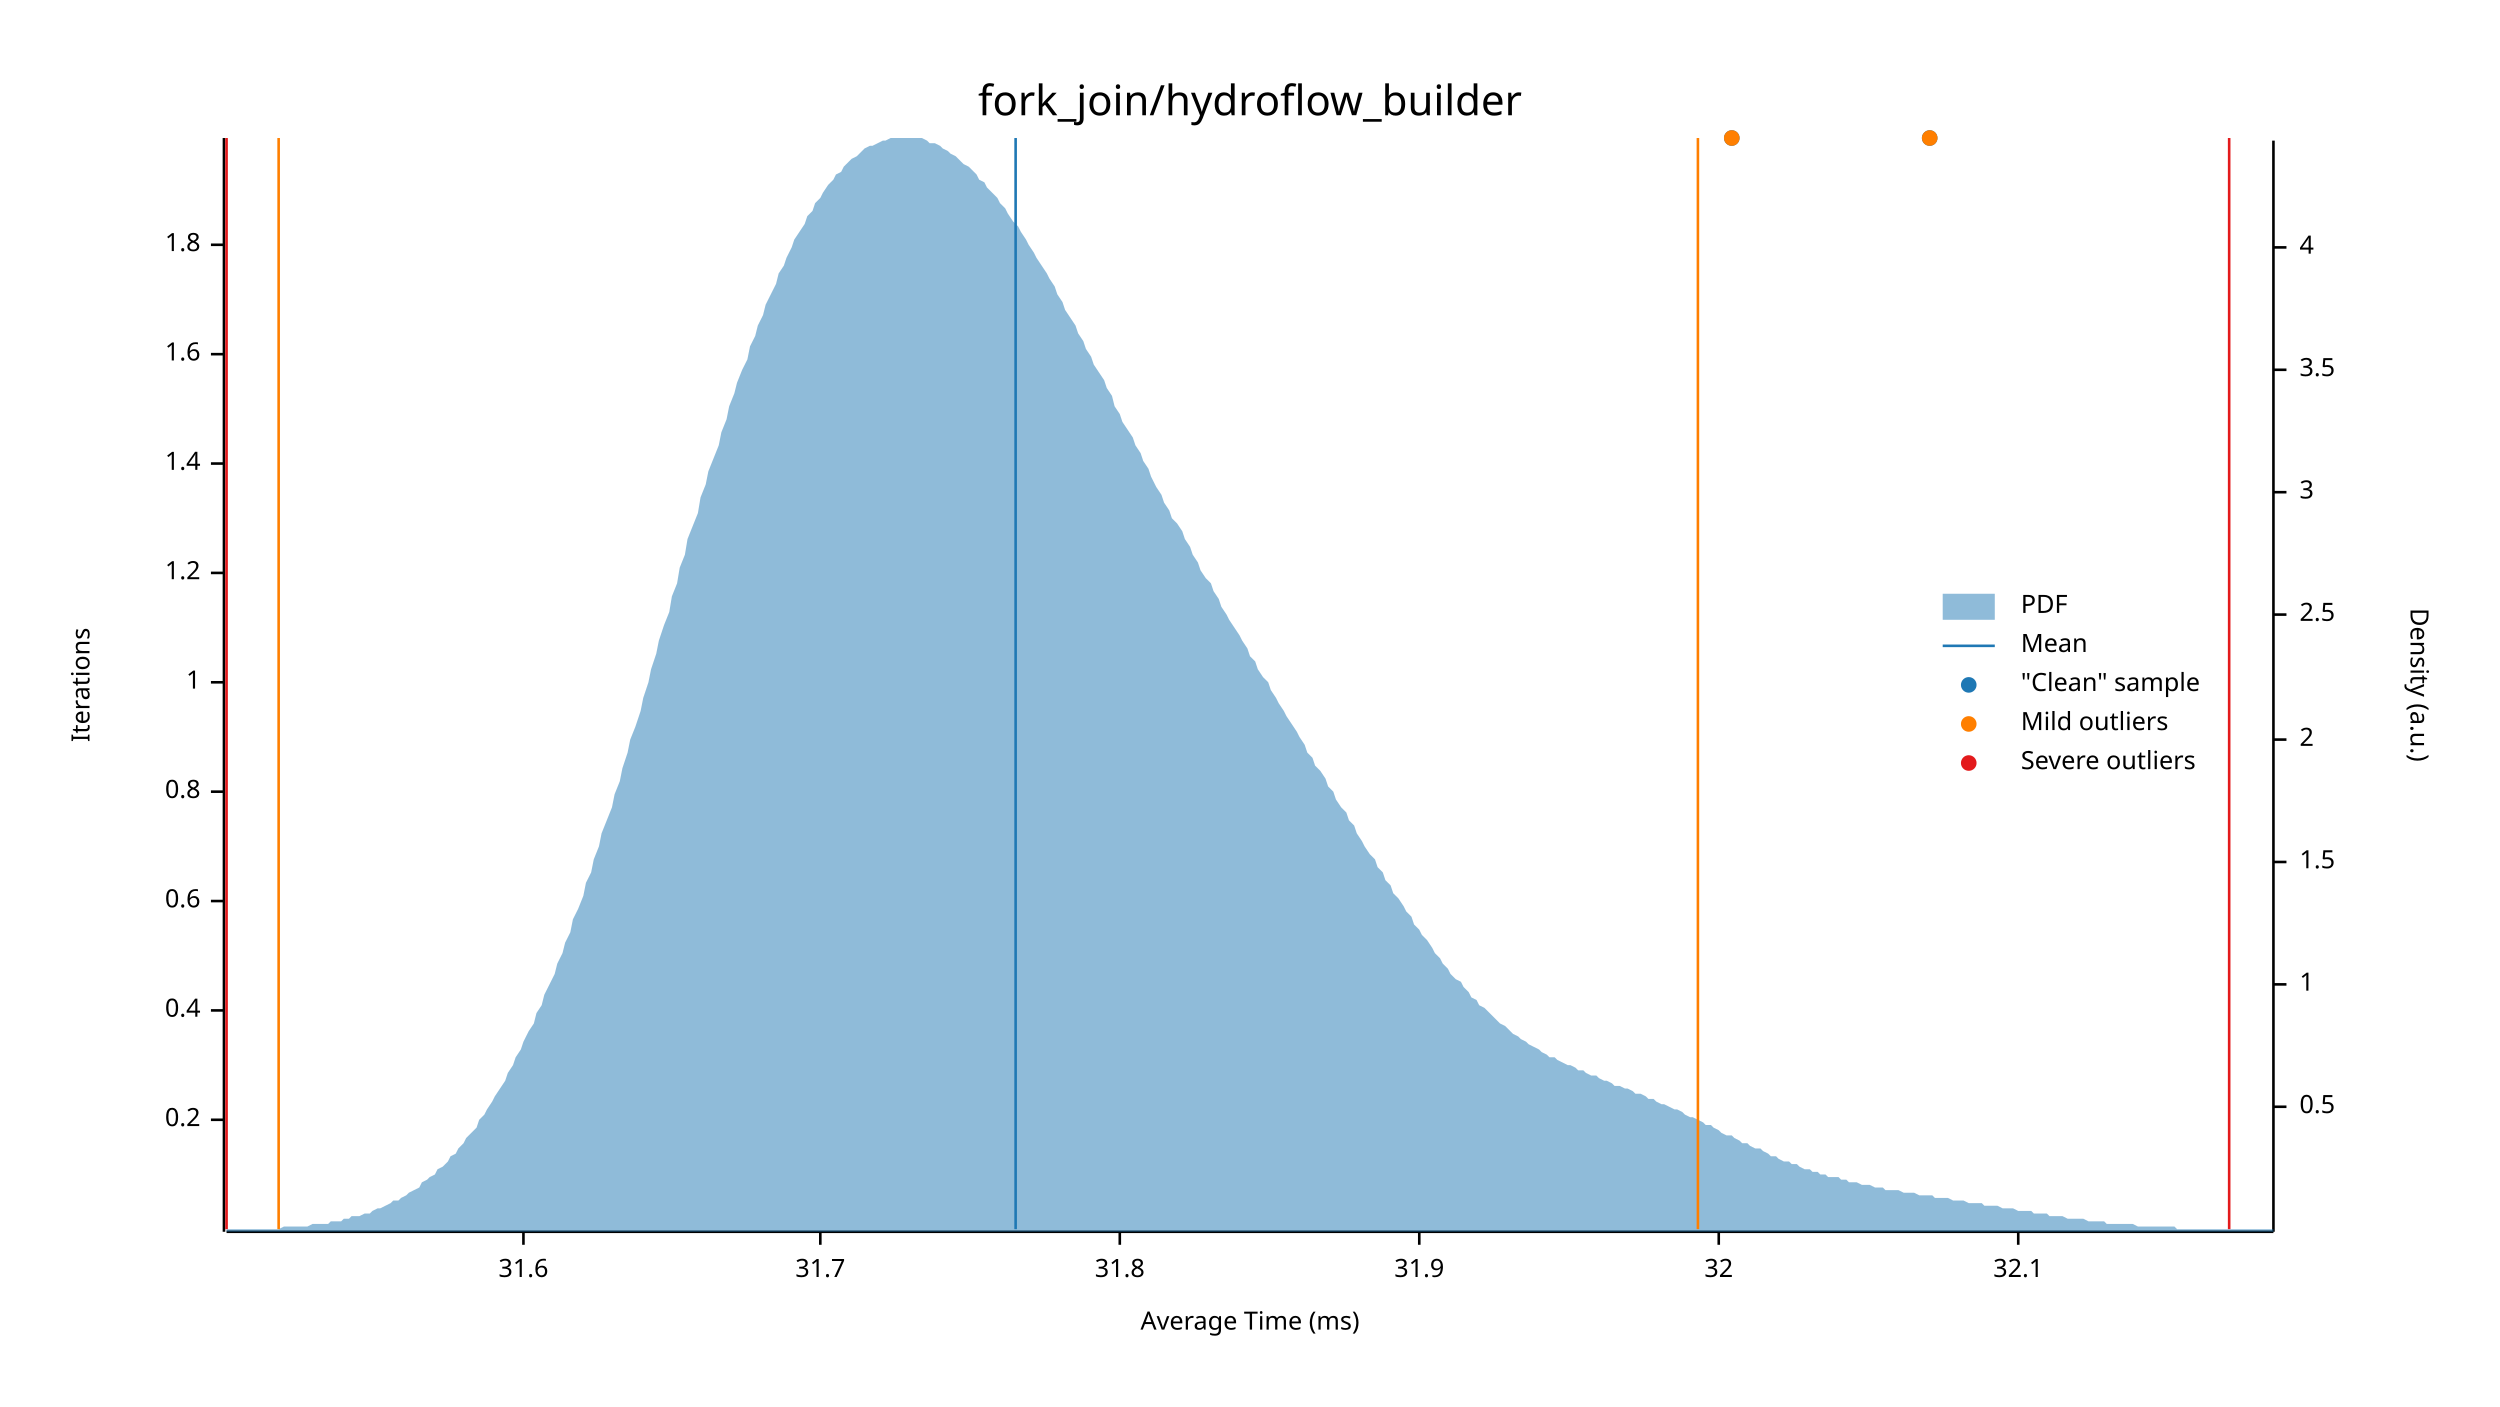
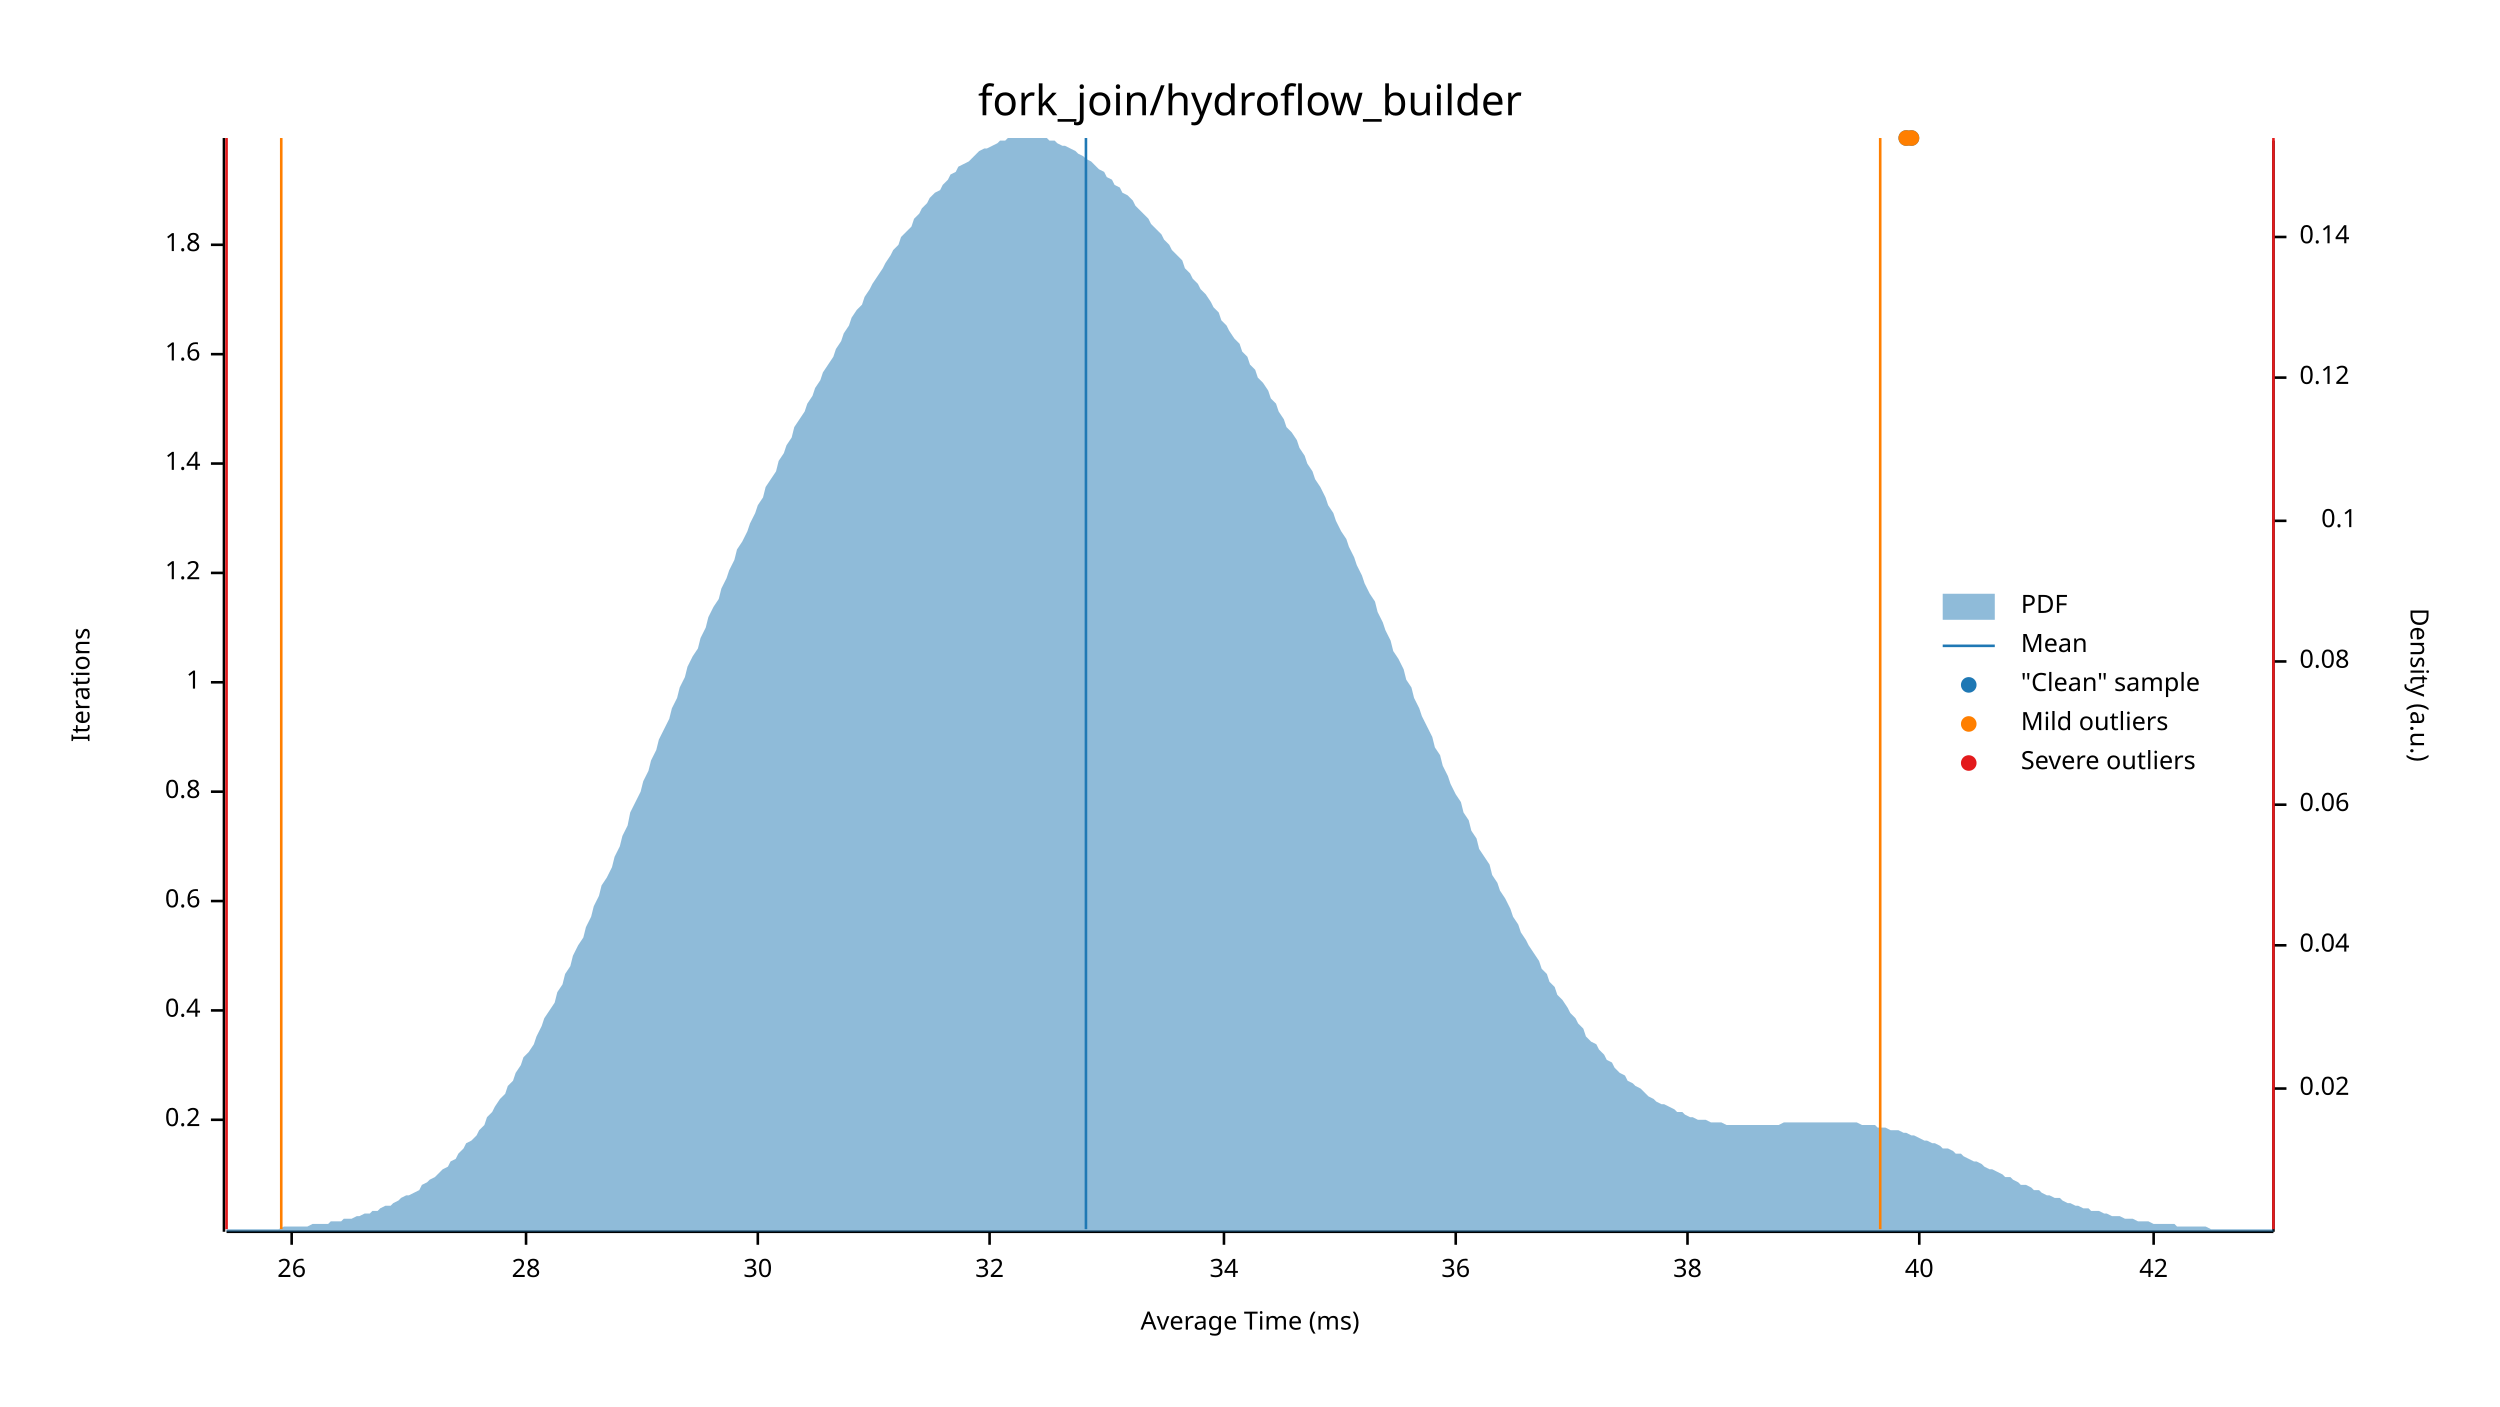
<svg xmlns="http://www.w3.org/2000/svg" width="960" height="540" viewBox="0 0 960 540">
  <text x="480" y="32" dy="0.76em" text-anchor="middle" font-family="sans-serif" font-size="16.129" opacity="1" fill="#000000">
fork_join/hydroflow_builder
</text>
  <text x="27" y="263" dy="0.76em" text-anchor="middle" font-family="sans-serif" font-size="9.677" opacity="1" fill="#000000" transform="rotate(270, 27, 263)">
Iterations
</text>
  <text x="480" y="513" dy="-0.5ex" text-anchor="middle" font-family="sans-serif" font-size="9.677" opacity="1" fill="#000000">
Average Time (ms)
</text>
  <polyline fill="none" opacity="1" stroke="#000000" stroke-width="1" points="86,53 86,473 " />
  <text x="77" y="430" dy="0.5ex" text-anchor="end" font-family="sans-serif" font-size="9.677" opacity="1" fill="#000000">
0.2
</text>
  <polyline fill="none" opacity="1" stroke="#000000" stroke-width="1" points="81,430 86,430 " />
  <text x="77" y="388" dy="0.5ex" text-anchor="end" font-family="sans-serif" font-size="9.677" opacity="1" fill="#000000">
0.4
</text>
  <polyline fill="none" opacity="1" stroke="#000000" stroke-width="1" points="81,388 86,388 " />
  <text x="77" y="346" dy="0.5ex" text-anchor="end" font-family="sans-serif" font-size="9.677" opacity="1" fill="#000000">
0.6
</text>
  <polyline fill="none" opacity="1" stroke="#000000" stroke-width="1" points="81,346 86,346 " />
  <text x="77" y="304" dy="0.5ex" text-anchor="end" font-family="sans-serif" font-size="9.677" opacity="1" fill="#000000">
0.8
</text>
  <polyline fill="none" opacity="1" stroke="#000000" stroke-width="1" points="81,304 86,304 " />
  <text x="77" y="262" dy="0.5ex" text-anchor="end" font-family="sans-serif" font-size="9.677" opacity="1" fill="#000000">
1
</text>
  <polyline fill="none" opacity="1" stroke="#000000" stroke-width="1" points="81,262 86,262 " />
  <text x="77" y="220" dy="0.5ex" text-anchor="end" font-family="sans-serif" font-size="9.677" opacity="1" fill="#000000">
1.2
</text>
  <polyline fill="none" opacity="1" stroke="#000000" stroke-width="1" points="81,220 86,220 " />
  <text x="77" y="178" dy="0.5ex" text-anchor="end" font-family="sans-serif" font-size="9.677" opacity="1" fill="#000000">
1.4
</text>
  <polyline fill="none" opacity="1" stroke="#000000" stroke-width="1" points="81,178 86,178 " />
  <text x="77" y="136" dy="0.5ex" text-anchor="end" font-family="sans-serif" font-size="9.677" opacity="1" fill="#000000">
1.6
</text>
  <polyline fill="none" opacity="1" stroke="#000000" stroke-width="1" points="81,136 86,136 " />
  <text x="77" y="94" dy="0.5ex" text-anchor="end" font-family="sans-serif" font-size="9.677" opacity="1" fill="#000000">
1.8
</text>
  <polyline fill="none" opacity="1" stroke="#000000" stroke-width="1" points="81,94 86,94 " />
  <polyline fill="none" opacity="1" stroke="#000000" stroke-width="1" points="87,473 873,473 " />
-   <text x="201" y="483" dy="0.76em" text-anchor="middle" font-family="sans-serif" font-size="9.677" opacity="1" fill="#000000">
- 31.6
+   <text x="112" y="483" dy="0.76em" text-anchor="middle" font-family="sans-serif" font-size="9.677" opacity="1" fill="#000000">
+ 26
</text>
-   <polyline fill="none" opacity="1" stroke="#000000" stroke-width="1" points="201,473 201,478 " />
-   <text x="315" y="483" dy="0.76em" text-anchor="middle" font-family="sans-serif" font-size="9.677" opacity="1" fill="#000000">
- 31.7
+   <polyline fill="none" opacity="1" stroke="#000000" stroke-width="1" points="112,473 112,478 " />
+   <text x="202" y="483" dy="0.76em" text-anchor="middle" font-family="sans-serif" font-size="9.677" opacity="1" fill="#000000">
+ 28
</text>
-   <polyline fill="none" opacity="1" stroke="#000000" stroke-width="1" points="315,473 315,478 " />
-   <text x="430" y="483" dy="0.76em" text-anchor="middle" font-family="sans-serif" font-size="9.677" opacity="1" fill="#000000">
- 31.8
+   <polyline fill="none" opacity="1" stroke="#000000" stroke-width="1" points="202,473 202,478 " />
+   <text x="291" y="483" dy="0.76em" text-anchor="middle" font-family="sans-serif" font-size="9.677" opacity="1" fill="#000000">
+ 30
</text>
-   <polyline fill="none" opacity="1" stroke="#000000" stroke-width="1" points="430,473 430,478 " />
-   <text x="545" y="483" dy="0.76em" text-anchor="middle" font-family="sans-serif" font-size="9.677" opacity="1" fill="#000000">
- 31.9
- </text>
-   <polyline fill="none" opacity="1" stroke="#000000" stroke-width="1" points="545,473 545,478 " />
-   <text x="660" y="483" dy="0.76em" text-anchor="middle" font-family="sans-serif" font-size="9.677" opacity="1" fill="#000000">
+   <polyline fill="none" opacity="1" stroke="#000000" stroke-width="1" points="291,473 291,478 " />
+   <text x="380" y="483" dy="0.76em" text-anchor="middle" font-family="sans-serif" font-size="9.677" opacity="1" fill="#000000">
32
</text>
-   <polyline fill="none" opacity="1" stroke="#000000" stroke-width="1" points="660,473 660,478 " />
-   <text x="775" y="483" dy="0.76em" text-anchor="middle" font-family="sans-serif" font-size="9.677" opacity="1" fill="#000000">
- 32.1
+   <polyline fill="none" opacity="1" stroke="#000000" stroke-width="1" points="380,473 380,478 " />
+   <text x="470" y="483" dy="0.76em" text-anchor="middle" font-family="sans-serif" font-size="9.677" opacity="1" fill="#000000">
+ 34
</text>
-   <polyline fill="none" opacity="1" stroke="#000000" stroke-width="1" points="775,473 775,478 " />
+   <polyline fill="none" opacity="1" stroke="#000000" stroke-width="1" points="470,473 470,478 " />
+   <text x="559" y="483" dy="0.76em" text-anchor="middle" font-family="sans-serif" font-size="9.677" opacity="1" fill="#000000">
+ 36
+ </text>
+   <polyline fill="none" opacity="1" stroke="#000000" stroke-width="1" points="559,473 559,478 " />
+   <text x="648" y="483" dy="0.76em" text-anchor="middle" font-family="sans-serif" font-size="9.677" opacity="1" fill="#000000">
+ 38
+ </text>
+   <polyline fill="none" opacity="1" stroke="#000000" stroke-width="1" points="648,473 648,478 " />
+   <text x="737" y="483" dy="0.76em" text-anchor="middle" font-family="sans-serif" font-size="9.677" opacity="1" fill="#000000">
+ 40
+ </text>
+   <polyline fill="none" opacity="1" stroke="#000000" stroke-width="1" points="737,473 737,478 " />
+   <text x="827" y="483" dy="0.76em" text-anchor="middle" font-family="sans-serif" font-size="9.677" opacity="1" fill="#000000">
+ 42
+ </text>
+   <polyline fill="none" opacity="1" stroke="#000000" stroke-width="1" points="827,473 827,478 " />
  <text x="933" y="263" dy="0.76em" text-anchor="middle" font-family="sans-serif" font-size="9.677" opacity="1" fill="#000000" transform="rotate(90, 933, 263)">
Density (a.u.)
</text>
  <polyline fill="none" opacity="1" stroke="#000000" stroke-width="1" points="873,54 873,473 " />
-   <text x="883" y="425" dy="0.5ex" text-anchor="start" font-family="sans-serif" font-size="9.677" opacity="1" fill="#000000">
- 0.5
+   <text x="883" y="418" dy="0.5ex" text-anchor="start" font-family="sans-serif" font-size="9.677" opacity="1" fill="#000000">
+ 0.02
</text>
-   <polyline fill="none" opacity="1" stroke="#000000" stroke-width="1" points="873,425 878,425 " />
-   <text x="883" y="378" dy="0.5ex" text-anchor="start" font-family="sans-serif" font-size="9.677" opacity="1" fill="#000000">
- 1
+   <polyline fill="none" opacity="1" stroke="#000000" stroke-width="1" points="873,418 878,418 " />
+   <text x="883" y="363" dy="0.5ex" text-anchor="start" font-family="sans-serif" font-size="9.677" opacity="1" fill="#000000">
+ 0.04
</text>
-   <polyline fill="none" opacity="1" stroke="#000000" stroke-width="1" points="873,378 878,378 " />
-   <text x="883" y="331" dy="0.5ex" text-anchor="start" font-family="sans-serif" font-size="9.677" opacity="1" fill="#000000">
- 1.5
+   <polyline fill="none" opacity="1" stroke="#000000" stroke-width="1" points="873,363 878,363 " />
+   <text x="883" y="309" dy="0.5ex" text-anchor="start" font-family="sans-serif" font-size="9.677" opacity="1" fill="#000000">
+ 0.06
</text>
-   <polyline fill="none" opacity="1" stroke="#000000" stroke-width="1" points="873,331 878,331 " />
-   <text x="883" y="284" dy="0.5ex" text-anchor="start" font-family="sans-serif" font-size="9.677" opacity="1" fill="#000000">
- 2
+   <polyline fill="none" opacity="1" stroke="#000000" stroke-width="1" points="873,309 878,309 " />
+   <text x="883" y="254" dy="0.5ex" text-anchor="start" font-family="sans-serif" font-size="9.677" opacity="1" fill="#000000">
+ 0.08
</text>
-   <polyline fill="none" opacity="1" stroke="#000000" stroke-width="1" points="873,284 878,284 " />
-   <text x="883" y="236" dy="0.5ex" text-anchor="start" font-family="sans-serif" font-size="9.677" opacity="1" fill="#000000">
- 2.5
+   <polyline fill="none" opacity="1" stroke="#000000" stroke-width="1" points="873,254 878,254 " />
+   <text x="905" y="200" dy="0.5ex" text-anchor="end" font-family="sans-serif" font-size="9.677" opacity="1" fill="#000000">
+ 0.1
</text>
-   <polyline fill="none" opacity="1" stroke="#000000" stroke-width="1" points="873,236 878,236 " />
-   <text x="883" y="189" dy="0.5ex" text-anchor="start" font-family="sans-serif" font-size="9.677" opacity="1" fill="#000000">
- 3
+   <polyline fill="none" opacity="1" stroke="#000000" stroke-width="1" points="873,200 878,200 " />
+   <text x="883" y="145" dy="0.5ex" text-anchor="start" font-family="sans-serif" font-size="9.677" opacity="1" fill="#000000">
+ 0.12
</text>
-   <polyline fill="none" opacity="1" stroke="#000000" stroke-width="1" points="873,189 878,189 " />
-   <text x="883" y="142" dy="0.5ex" text-anchor="start" font-family="sans-serif" font-size="9.677" opacity="1" fill="#000000">
- 3.5
+   <polyline fill="none" opacity="1" stroke="#000000" stroke-width="1" points="873,145 878,145 " />
+   <text x="883" y="91" dy="0.5ex" text-anchor="start" font-family="sans-serif" font-size="9.677" opacity="1" fill="#000000">
+ 0.14
</text>
-   <polyline fill="none" opacity="1" stroke="#000000" stroke-width="1" points="873,142 878,142 " />
-   <text x="883" y="95" dy="0.5ex" text-anchor="start" font-family="sans-serif" font-size="9.677" opacity="1" fill="#000000">
- 4
- </text>
-   <polyline fill="none" opacity="1" stroke="#000000" stroke-width="1" points="873,95 878,95 " />
-   <polygon opacity="0.5" fill="#1F78B4" points="87,472 88,472 90,472 91,472 93,472 94,472 96,472 98,472 99,472 101,472 102,472 104,472 105,472 107,472 109,471 110,471 112,471 113,471 115,471 116,471 118,471 120,470 121,470 123,470 124,470 126,470 127,469 129,469 131,469 132,468 134,468 135,467 137,467 138,467 140,466 142,466 143,465 145,464 146,464 148,463 150,462 151,461 153,461 154,460 156,459 157,458 159,457 161,456 162,454 164,453 165,452 167,451 168,449 170,448 172,446 173,444 175,443 176,441 178,439 179,437 181,435 183,433 184,430 186,428 187,426 189,423 190,421 192,418 194,415 195,412 197,409 198,406 200,403 201,400 203,396 205,393 206,389 208,386 209,382 211,378 213,374 214,370 216,366 217,362 219,358 220,353 222,349 224,344 225,339 227,335 228,330 230,325 231,320 233,315 235,310 236,305 238,300 239,295 241,289 242,284 244,279 246,273 247,268 249,262 250,257 252,251 253,246 255,240 257,235 258,229 260,224 261,218 263,213 264,207 266,202 268,197 269,191 271,186 272,181 274,176 276,171 277,166 279,161 280,156 282,151 283,147 285,142 287,138 288,133 290,129 291,125 293,121 294,117 296,113 298,109 299,105 301,102 302,99 304,95 305,92 307,89 309,86 310,83 312,81 313,78 315,76 316,74 318,71 320,69 321,67 323,66 324,64 326,62 327,61 329,60 331,58 332,57 334,56 335,56 337,55 339,54 340,54 342,53 343,53 345,53 346,53 348,53 350,53 351,53 353,53 354,53 356,54 357,55 359,55 361,56 362,57 364,58 365,59 367,60 368,61 370,63 372,64 373,65 375,67 376,69 378,70 379,72 381,74 383,76 384,78 386,80 387,82 389,85 391,87 392,89 394,92 395,94 397,97 398,99 400,102 402,105 403,107 405,110 406,113 408,116 409,119 411,122 413,125 414,128 416,131 417,134 419,137 420,140 422,143 424,146 425,149 427,152 428,156 430,159 431,162 433,165 435,168 436,171 438,174 439,177 441,180 442,183 444,187 446,190 447,193 449,196 450,199 452,201 454,204 455,207 457,210 458,213 460,216 461,219 463,222 465,224 466,227 468,230 469,233 471,236 472,238 474,241 476,244 477,246 479,249 480,252 482,254 483,257 485,260 487,262 488,265 490,268 491,270 493,273 494,275 496,278 498,281 499,283 501,286 502,289 504,291 505,294 507,296 509,299 510,302 512,304 513,307 515,310 517,312 518,315 520,317 521,320 523,323 524,325 526,328 528,330 529,333 531,335 532,338 534,340 535,343 537,345 539,348 540,350 542,352 543,355 545,357 546,359 548,361 550,364 551,366 553,368 554,370 556,372 557,374 559,376 561,377 562,379 564,381 565,383 567,384 568,386 570,387 572,389 573,390 575,392 576,393 578,394 580,396 581,397 583,398 584,399 586,400 587,401 589,402 591,403 592,404 594,405 595,406 597,406 598,407 600,408 602,409 603,409 605,410 606,411 608,411 609,412 611,413 613,413 614,414 616,415 617,415 619,416 620,417 622,417 624,418 625,418 627,419 628,420 630,420 632,421 633,422 635,422 636,423 638,424 639,424 641,425 643,426 644,426 646,427 647,428 649,429 650,429 652,430 654,431 655,432 657,432 658,433 660,434 661,435 663,436 665,436 666,437 668,438 669,439 671,439 672,440 674,441 676,441 677,442 679,443 680,444 682,444 683,445 685,446 687,446 688,447 690,447 691,448 693,449 695,449 696,450 698,450 699,451 701,451 702,452 704,452 706,452 707,453 709,453 710,454 712,454 713,454 715,455 717,455 718,455 720,456 721,456 723,456 724,457 726,457 728,457 729,457 731,458 732,458 734,458 735,458 737,459 739,459 740,459 742,459 743,460 745,460 746,460 748,460 750,461 751,461 753,461 754,461 756,462 758,462 759,462 761,462 762,463 764,463 765,463 767,463 769,464 770,464 772,464 773,464 775,465 776,465 778,465 780,465 781,466 783,466 784,466 786,466 787,467 789,467 791,467 792,467 794,468 795,468 797,468 798,468 800,468 802,469 803,469 805,469 806,469 808,469 809,470 811,470 813,470 814,470 816,470 817,470 819,470 821,471 822,471 824,471 825,471 827,471 828,471 830,471 832,471 833,471 835,471 836,472 838,472 839,472 841,472 843,472 844,472 846,472 847,472 849,472 850,472 852,472 854,472 855,472 857,472 858,472 860,472 861,472 863,472 865,472 866,472 868,472 869,472 871,472 873,472 873,473 87,473 " />
-   <polyline fill="none" opacity="1" stroke="#1F78B4" stroke-width="1" points="390,472 390,53 " />
-   <polyline fill="none" opacity="1" stroke="#FF7F00" stroke-width="1" points="107,472 107,53 " />
-   <polyline fill="none" opacity="1" stroke="#FF7F00" stroke-width="1" points="652,472 652,53 " />
+   <polyline fill="none" opacity="1" stroke="#000000" stroke-width="1" points="873,91 878,91 " />
+   <polygon opacity="0.5" fill="#1F78B4" points="87,472 88,472 90,472 91,472 93,472 94,472 96,472 98,472 99,472 101,472 102,472 104,472 105,472 107,472 109,471 110,471 112,471 113,471 115,471 116,471 118,471 120,470 121,470 123,470 124,470 126,470 127,469 129,469 131,469 132,468 134,468 135,468 137,467 138,467 140,466 142,466 143,465 145,465 146,464 148,463 150,463 151,462 153,461 154,460 156,459 157,459 159,458 161,457 162,455 164,454 165,453 167,452 168,451 170,449 172,448 173,446 175,445 176,443 178,441 179,439 181,438 183,436 184,434 186,432 187,429 189,427 190,425 192,422 194,420 195,417 197,415 198,412 200,409 201,406 203,404 205,401 206,398 208,394 209,391 211,388 213,385 214,381 216,378 217,374 219,371 220,367 222,363 224,360 225,356 227,352 228,348 230,344 231,340 233,337 235,333 236,329 238,325 239,321 241,317 242,312 244,308 246,304 247,300 249,296 250,292 252,288 253,284 255,280 257,276 258,272 260,268 261,264 263,260 264,256 266,252 268,249 269,245 271,241 272,237 274,233 276,230 277,226 279,222 280,219 282,215 283,211 285,208 287,204 288,201 290,197 291,194 293,191 294,187 296,184 298,181 299,177 301,174 302,171 304,168 305,164 307,161 309,158 310,155 312,152 313,149 315,146 316,143 318,140 320,137 321,134 323,131 324,128 326,125 327,122 329,119 331,117 332,114 334,111 335,109 337,106 339,103 340,101 342,98 343,96 345,94 346,91 348,89 350,87 351,84 353,82 354,80 356,78 357,76 359,74 361,73 362,71 364,69 365,67 367,66 368,64 370,63 372,62 373,61 375,59 376,58 378,57 379,57 381,56 383,55 384,54 386,54 387,53 389,53 391,53 392,53 394,53 395,53 397,53 398,53 400,53 402,53 403,54 405,54 406,55 408,56 409,56 411,57 413,58 414,59 416,60 417,61 419,62 420,63 422,65 424,66 425,68 427,69 428,71 430,72 431,74 433,75 435,77 436,79 438,81 439,82 441,84 442,86 444,88 446,90 447,92 449,94 450,96 452,98 454,100 455,103 457,105 458,107 460,109 461,111 463,113 465,116 466,118 468,120 469,123 471,125 472,127 474,130 476,132 477,135 479,137 480,140 482,142 483,145 485,147 487,150 488,153 490,155 491,158 493,161 494,164 496,166 498,169 499,172 501,175 502,178 504,181 505,184 507,187 509,191 510,194 512,197 513,200 515,204 517,207 518,210 520,214 521,217 523,221 524,224 526,228 528,231 529,235 531,239 532,242 534,246 535,250 537,253 539,257 540,261 542,264 543,268 545,272 546,275 548,279 550,283 551,287 553,290 554,294 556,298 557,301 559,305 561,308 562,312 564,315 565,319 567,322 568,326 570,329 572,332 573,336 575,339 576,342 578,345 580,349 581,352 583,355 584,358 586,361 587,363 589,366 591,369 592,372 594,374 595,377 597,379 598,382 600,384 602,387 603,389 605,391 606,393 608,395 609,398 611,400 613,401 614,403 616,405 617,407 619,408 620,410 622,412 624,413 625,415 627,416 628,417 630,418 632,420 633,421 635,422 636,423 638,424 639,424 641,425 643,426 644,427 646,427 647,428 649,429 650,429 652,430 654,430 655,430 657,431 658,431 660,431 661,431 663,432 665,432 666,432 668,432 669,432 671,432 672,432 674,432 676,432 677,432 679,432 680,432 682,432 683,432 685,431 687,431 688,431 690,431 691,431 693,431 695,431 696,431 698,431 699,431 701,431 702,431 704,431 706,431 707,431 709,431 710,431 712,431 713,431 715,432 717,432 718,432 720,432 721,433 723,433 724,433 726,434 728,434 729,434 731,435 732,435 734,436 735,436 737,437 739,438 740,438 742,439 743,439 745,440 746,441 748,441 750,442 751,443 753,443 754,444 756,445 758,446 759,446 761,447 762,448 764,449 765,449 767,450 769,451 770,452 772,452 773,453 775,454 776,455 778,455 780,456 781,457 783,457 784,458 786,459 787,459 789,460 791,460 792,461 794,462 795,462 797,463 798,463 800,464 802,464 803,465 805,465 806,465 808,466 809,466 811,467 813,467 814,467 816,468 817,468 819,468 821,469 822,469 824,469 825,469 827,470 828,470 830,470 832,470 833,470 835,470 836,471 838,471 839,471 841,471 843,471 844,471 846,471 847,471 849,472 850,472 852,472 854,472 855,472 857,472 858,472 860,472 861,472 863,472 865,472 866,472 868,472 869,472 871,472 873,472 873,473 87,473 " />
+   <polyline fill="none" opacity="1" stroke="#1F78B4" stroke-width="1" points="417,472 417,53 " />
+   <polyline fill="none" opacity="1" stroke="#FF7F00" stroke-width="1" points="108,472 108,53 " />
+   <polyline fill="none" opacity="1" stroke="#FF7F00" stroke-width="1" points="722,472 722,53 " />
  <polyline fill="none" opacity="1" stroke="#E31A1C" stroke-width="1" points="87,472 87,53 " />
-   <polyline fill="none" opacity="1" stroke="#E31A1C" stroke-width="1" points="856,472 856,53 " />
-   <circle cx="665" cy="53" r="3" opacity="1" fill="#1F78B4" stroke="none" stroke-width="1" />
-   <circle cx="741" cy="53" r="3" opacity="1" fill="#1F78B4" stroke="none" stroke-width="1" />
-   <circle cx="665" cy="53" r="3" opacity="1" fill="#FF7F00" stroke="none" stroke-width="1" />
-   <circle cx="741" cy="53" r="3" opacity="1" fill="#FF7F00" stroke="none" stroke-width="1" />
+   <polyline fill="none" opacity="1" stroke="#E31A1C" stroke-width="1" points="873,472 873,53 " />
+   <circle cx="732" cy="53" r="3" opacity="1" fill="#1F78B4" stroke="none" stroke-width="1" />
+   <circle cx="734" cy="53" r="3" opacity="1" fill="#1F78B4" stroke="none" stroke-width="1" />
+   <circle cx="732" cy="53" r="3" opacity="1" fill="#FF7F00" stroke="none" stroke-width="1" />
+   <circle cx="734" cy="53" r="3" opacity="1" fill="#FF7F00" stroke="none" stroke-width="1" />
  <text x="776" y="228" dy="0.76em" text-anchor="start" font-family="sans-serif" font-size="9.677" opacity="1" fill="#000000">
PDF
</text>
  <text x="776" y="243" dy="0.76em" text-anchor="start" font-family="sans-serif" font-size="9.677" opacity="1" fill="#000000">
Mean
</text>
  <text x="776" y="258" dy="0.76em" text-anchor="start" font-family="sans-serif" font-size="9.677" opacity="1" fill="#000000">
"Clean" sample
</text>
  <text x="776" y="273" dy="0.76em" text-anchor="start" font-family="sans-serif" font-size="9.677" opacity="1" fill="#000000">
Mild outliers
</text>
  <text x="776" y="288" dy="0.76em" text-anchor="start" font-family="sans-serif" font-size="9.677" opacity="1" fill="#000000">
Severe outliers
</text>
  <rect x="746" y="228" width="20" height="10" opacity="0.5" fill="#1F78B4" stroke="none" />
  <polyline fill="none" opacity="1" stroke="#1F78B4" stroke-width="1" points="746,248 766,248 " />
  <circle cx="756" cy="263" r="3" opacity="1" fill="#1F78B4" stroke="none" stroke-width="1" />
  <circle cx="756" cy="278" r="3" opacity="1" fill="#FF7F00" stroke="none" stroke-width="1" />
  <circle cx="756" cy="293" r="3" opacity="1" fill="#E31A1C" stroke="none" stroke-width="1" />
</svg>
